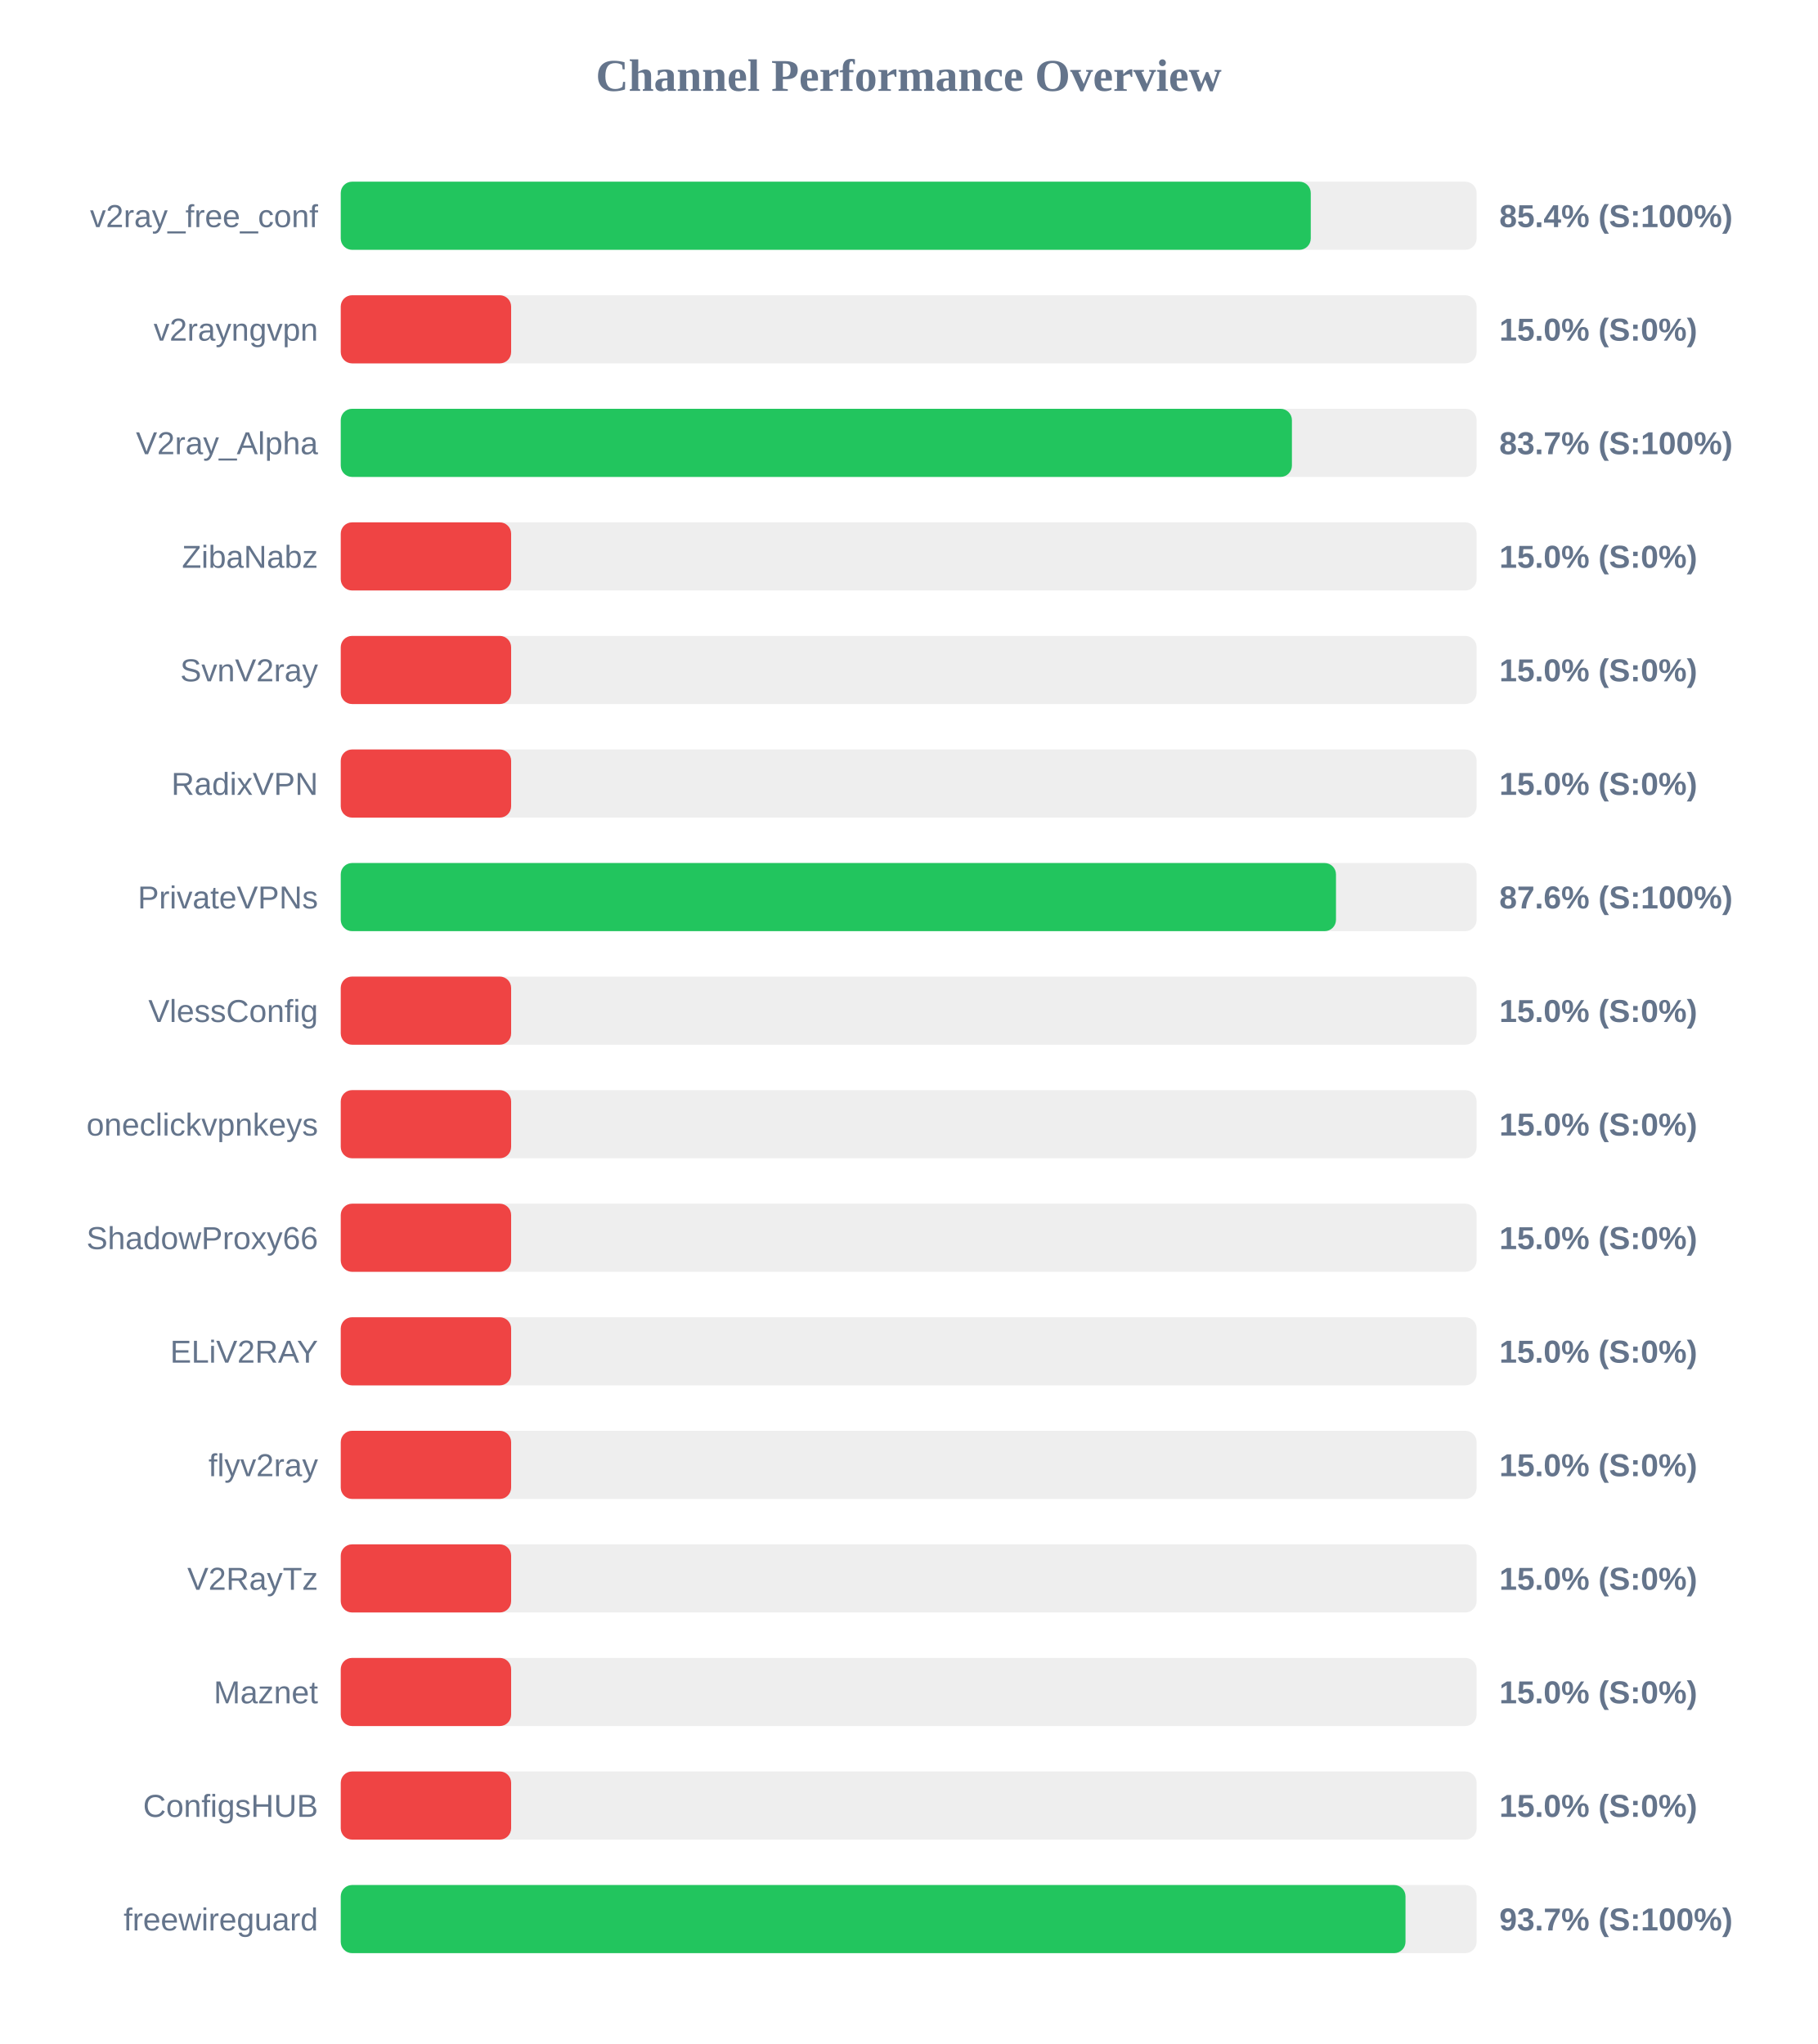
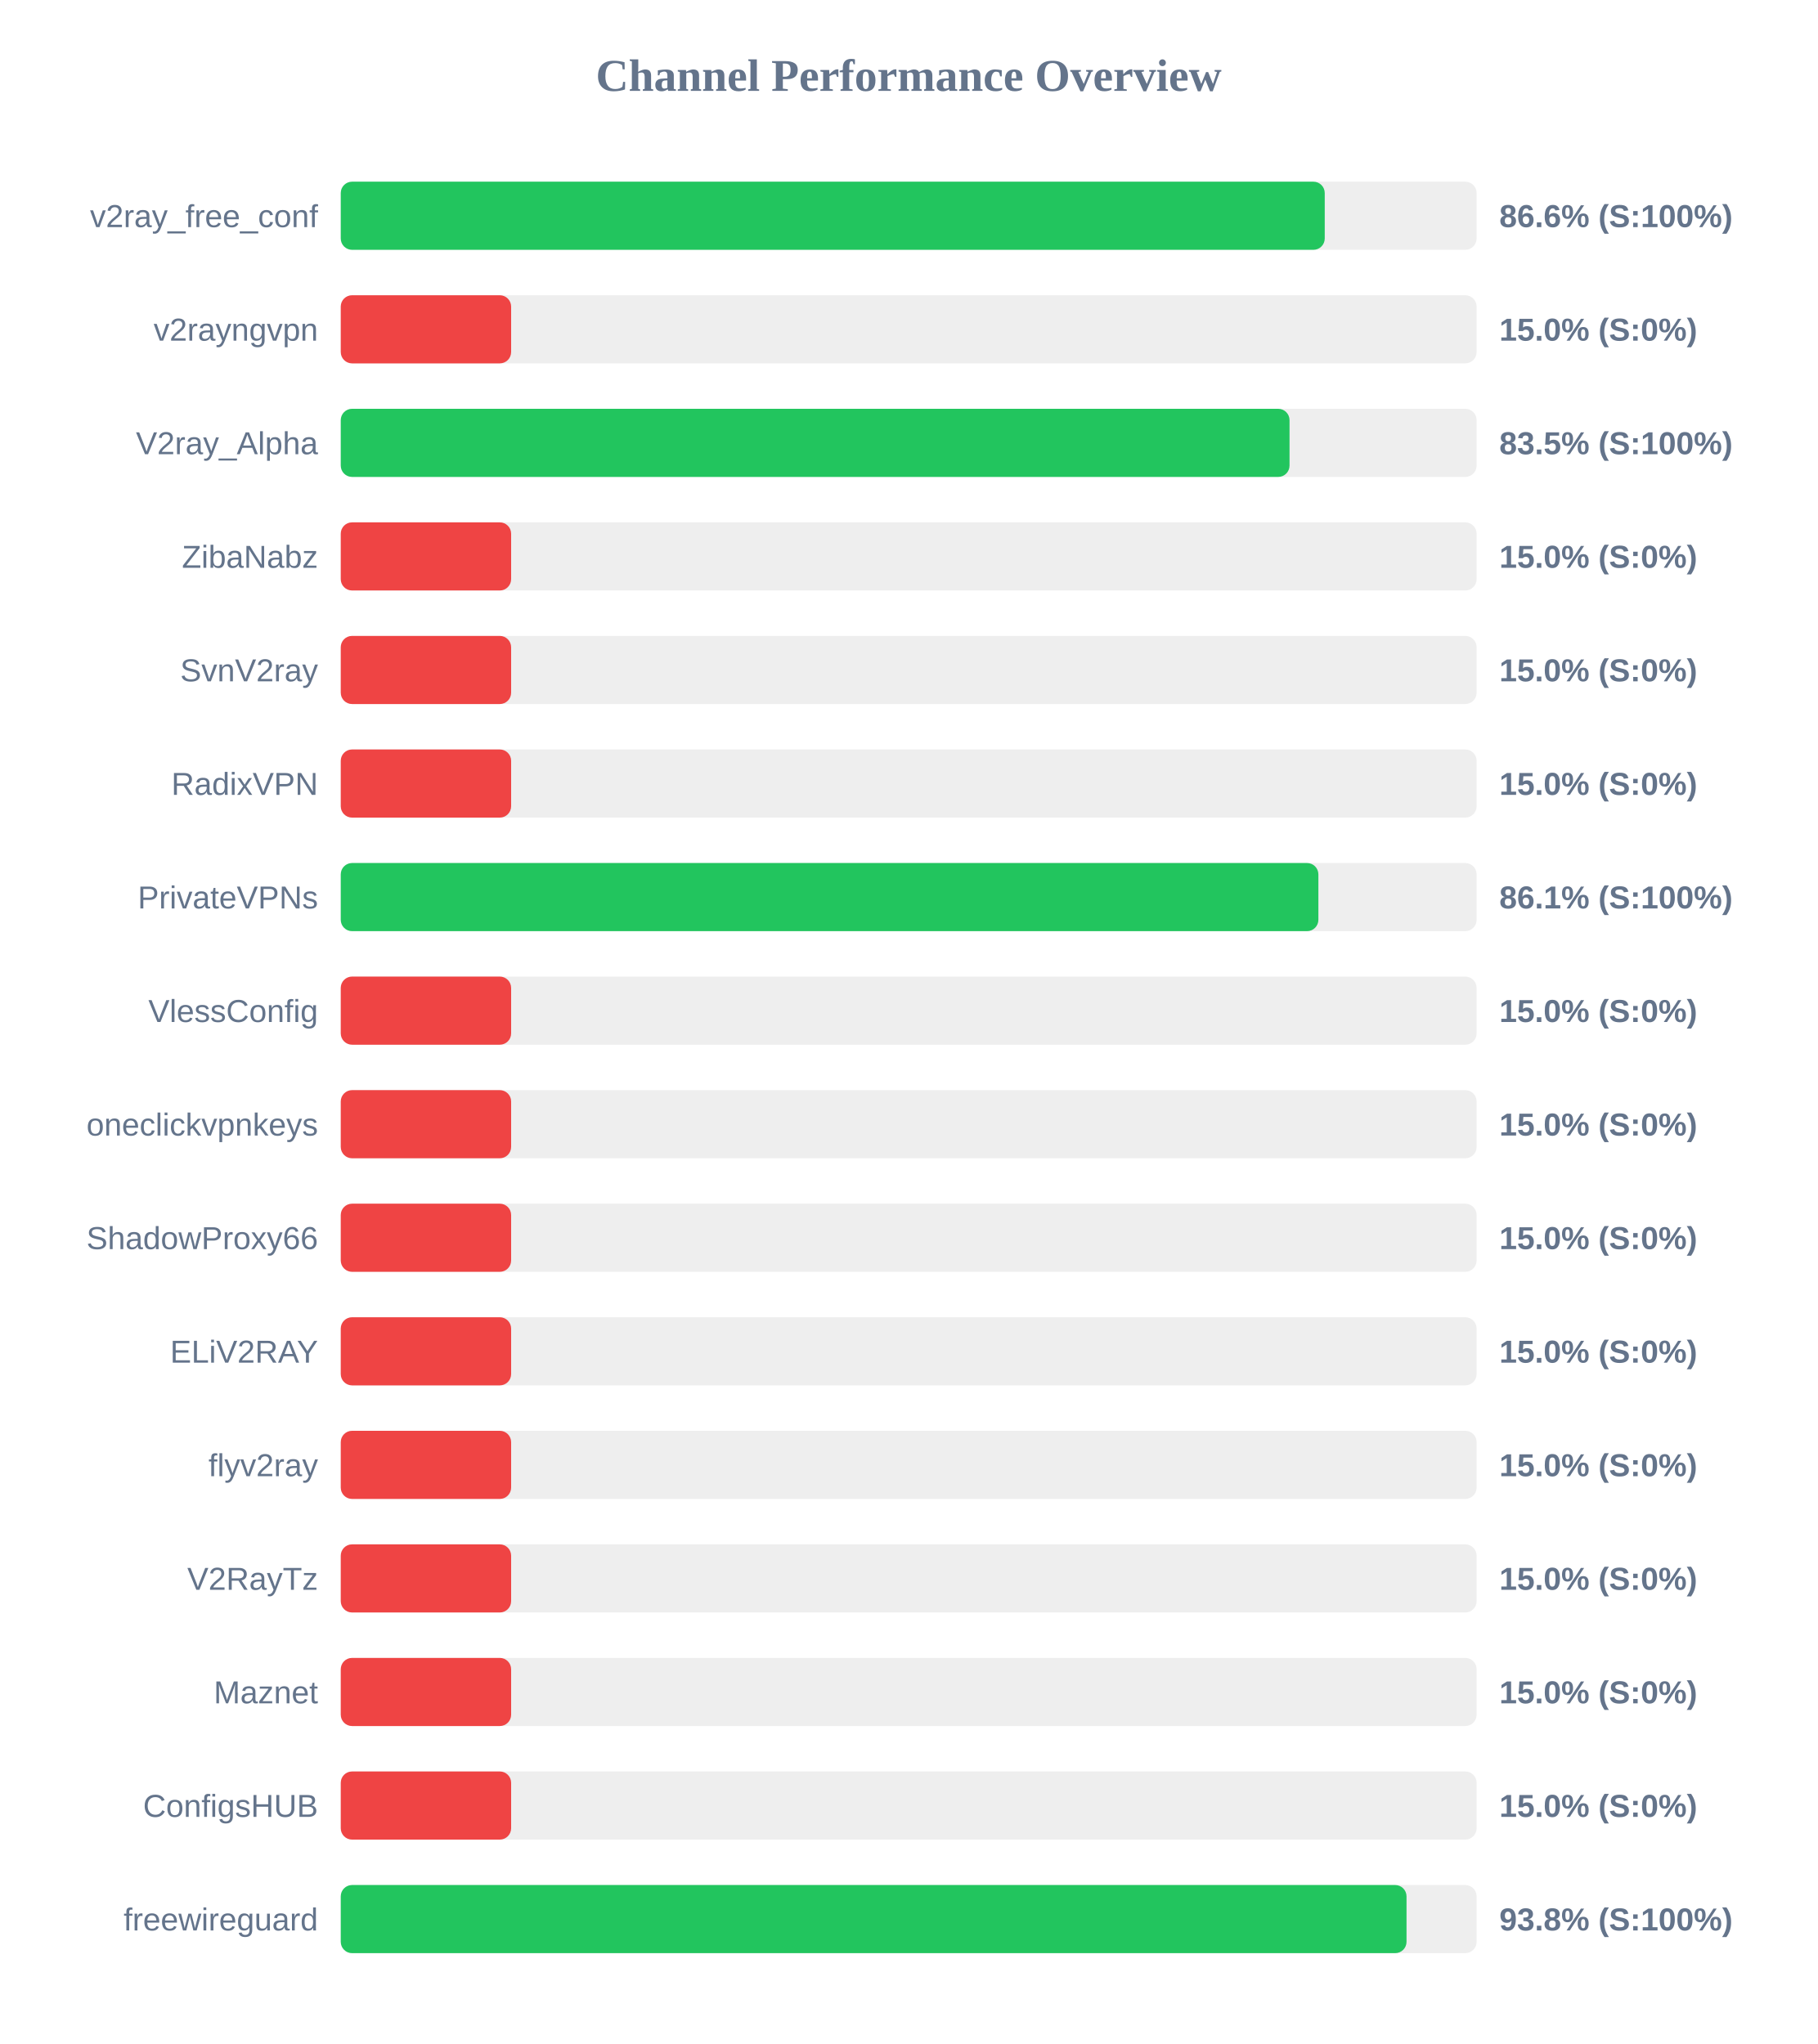
<svg xmlns="http://www.w3.org/2000/svg" width="800" height="900" version="1.1">
  <style>
        .row { font: 14px Arial; fill: #64748b; }
        .score { font: bold 14px Arial; fill: #64748b; }
    </style>
  <text x="400" y="40" text-anchor="middle" font-size="20px" font-weight="bold" fill="#64748b">Channel Performance Overview</text>
  <rect x="150" y="80" width="500" height="30" fill="#eee" rx="5" />
-   <rect x="150" y="80" width="427.0" height="30" fill="#22c55e" rx="5" />
+   <rect x="150" y="80" width="433.15" height="30" fill="#22c55e" rx="5" />
  <text x="140" y="100" text-anchor="end" class="row">v2ray_free_conf</text>
-   <text x="660" y="100" text-anchor="start" class="score">85.4% (S:100%)</text>
+   <text x="660" y="100" text-anchor="start" class="score">86.6% (S:100%)</text>
  <rect x="150" y="130" width="500" height="30" fill="#eee" rx="5" />
  <rect x="150" y="130" width="75.0" height="30" fill="#ef4444" rx="5" />
  <text x="140" y="150" text-anchor="end" class="row">v2rayngvpn</text>
  <text x="660" y="150" text-anchor="start" class="score">15.0% (S:0%)</text>
  <rect x="150" y="180" width="500" height="30" fill="#eee" rx="5" />
-   <rect x="150" y="180" width="418.7" height="30" fill="#22c55e" rx="5" />
+   <rect x="150" y="180" width="417.65" height="30" fill="#22c55e" rx="5" />
  <text x="140" y="200" text-anchor="end" class="row">V2ray_Alpha</text>
-   <text x="660" y="200" text-anchor="start" class="score">83.7% (S:100%)</text>
+   <text x="660" y="200" text-anchor="start" class="score">83.5% (S:100%)</text>
  <rect x="150" y="230" width="500" height="30" fill="#eee" rx="5" />
  <rect x="150" y="230" width="75.0" height="30" fill="#ef4444" rx="5" />
  <text x="140" y="250" text-anchor="end" class="row">ZibaNabz</text>
  <text x="660" y="250" text-anchor="start" class="score">15.0% (S:0%)</text>
  <rect x="150" y="280" width="500" height="30" fill="#eee" rx="5" />
  <rect x="150" y="280" width="75.0" height="30" fill="#ef4444" rx="5" />
  <text x="140" y="300" text-anchor="end" class="row">SvnV2ray</text>
  <text x="660" y="300" text-anchor="start" class="score">15.0% (S:0%)</text>
  <rect x="150" y="330" width="500" height="30" fill="#eee" rx="5" />
  <rect x="150" y="330" width="75.0" height="30" fill="#ef4444" rx="5" />
  <text x="140" y="350" text-anchor="end" class="row">RadixVPN</text>
  <text x="660" y="350" text-anchor="start" class="score">15.0% (S:0%)</text>
  <rect x="150" y="380" width="500" height="30" fill="#eee" rx="5" />
-   <rect x="150" y="380" width="438.1" height="30" fill="#22c55e" rx="5" />
+   <rect x="150" y="380" width="430.35" height="30" fill="#22c55e" rx="5" />
  <text x="140" y="400" text-anchor="end" class="row">PrivateVPNs</text>
-   <text x="660" y="400" text-anchor="start" class="score">87.6% (S:100%)</text>
+   <text x="660" y="400" text-anchor="start" class="score">86.1% (S:100%)</text>
  <rect x="150" y="430" width="500" height="30" fill="#eee" rx="5" />
  <rect x="150" y="430" width="75.0" height="30" fill="#ef4444" rx="5" />
  <text x="140" y="450" text-anchor="end" class="row">VlessConfig</text>
  <text x="660" y="450" text-anchor="start" class="score">15.0% (S:0%)</text>
  <rect x="150" y="480" width="500" height="30" fill="#eee" rx="5" />
  <rect x="150" y="480" width="75.0" height="30" fill="#ef4444" rx="5" />
  <text x="140" y="500" text-anchor="end" class="row">oneclickvpnkeys</text>
  <text x="660" y="500" text-anchor="start" class="score">15.0% (S:0%)</text>
  <rect x="150" y="530" width="500" height="30" fill="#eee" rx="5" />
  <rect x="150" y="530" width="75.0" height="30" fill="#ef4444" rx="5" />
  <text x="140" y="550" text-anchor="end" class="row">ShadowProxy66</text>
  <text x="660" y="550" text-anchor="start" class="score">15.0% (S:0%)</text>
  <rect x="150" y="580" width="500" height="30" fill="#eee" rx="5" />
  <rect x="150" y="580" width="75.0" height="30" fill="#ef4444" rx="5" />
  <text x="140" y="600" text-anchor="end" class="row">ELiV2RAY</text>
  <text x="660" y="600" text-anchor="start" class="score">15.0% (S:0%)</text>
  <rect x="150" y="630" width="500" height="30" fill="#eee" rx="5" />
  <rect x="150" y="630" width="75.0" height="30" fill="#ef4444" rx="5" />
  <text x="140" y="650" text-anchor="end" class="row">flyv2ray</text>
  <text x="660" y="650" text-anchor="start" class="score">15.0% (S:0%)</text>
  <rect x="150" y="680" width="500" height="30" fill="#eee" rx="5" />
  <rect x="150" y="680" width="75.0" height="30" fill="#ef4444" rx="5" />
  <text x="140" y="700" text-anchor="end" class="row">V2RayTz</text>
  <text x="660" y="700" text-anchor="start" class="score">15.0% (S:0%)</text>
  <rect x="150" y="730" width="500" height="30" fill="#eee" rx="5" />
  <rect x="150" y="730" width="75.0" height="30" fill="#ef4444" rx="5" />
  <text x="140" y="750" text-anchor="end" class="row">Maznet</text>
  <text x="660" y="750" text-anchor="start" class="score">15.0% (S:0%)</text>
  <rect x="150" y="780" width="500" height="30" fill="#eee" rx="5" />
  <rect x="150" y="780" width="75.0" height="30" fill="#ef4444" rx="5" />
  <text x="140" y="800" text-anchor="end" class="row">ConfigsHUB</text>
  <text x="660" y="800" text-anchor="start" class="score">15.0% (S:0%)</text>
  <rect x="150" y="830" width="500" height="30" fill="#eee" rx="5" />
-   <rect x="150" y="830" width="468.7" height="30" fill="#22c55e" rx="5" />
+   <rect x="150" y="830" width="469.15" height="30" fill="#22c55e" rx="5" />
  <text x="140" y="850" text-anchor="end" class="row">freewireguard</text>
-   <text x="660" y="850" text-anchor="start" class="score">93.7% (S:100%)</text>
+   <text x="660" y="850" text-anchor="start" class="score">93.8% (S:100%)</text>
</svg>
